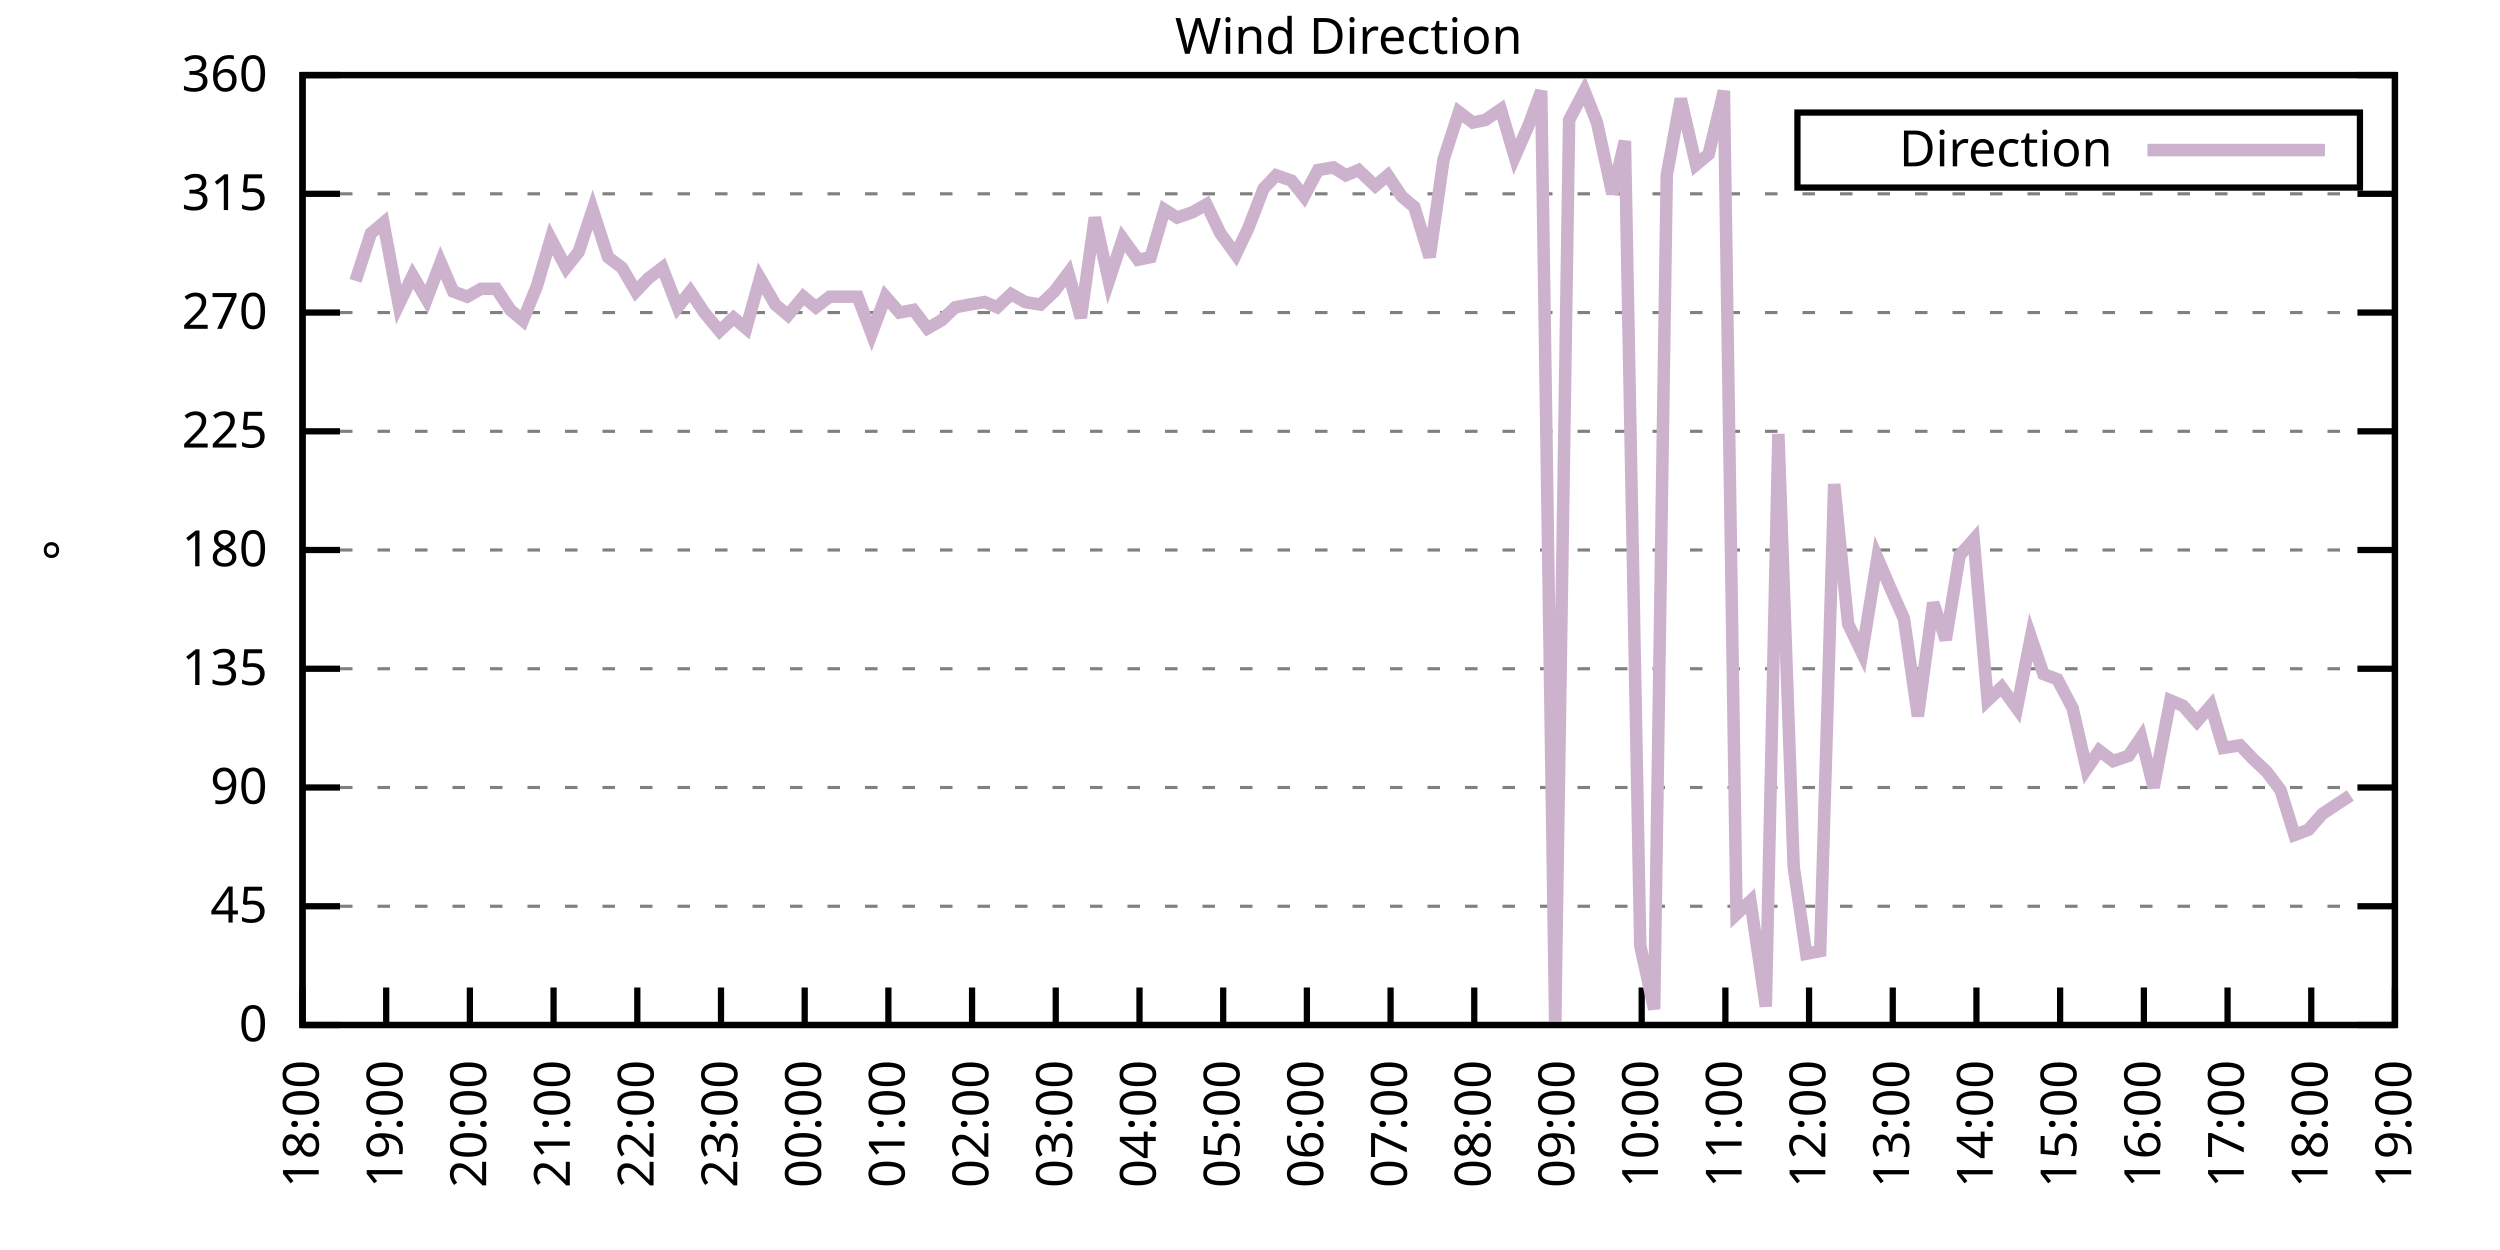
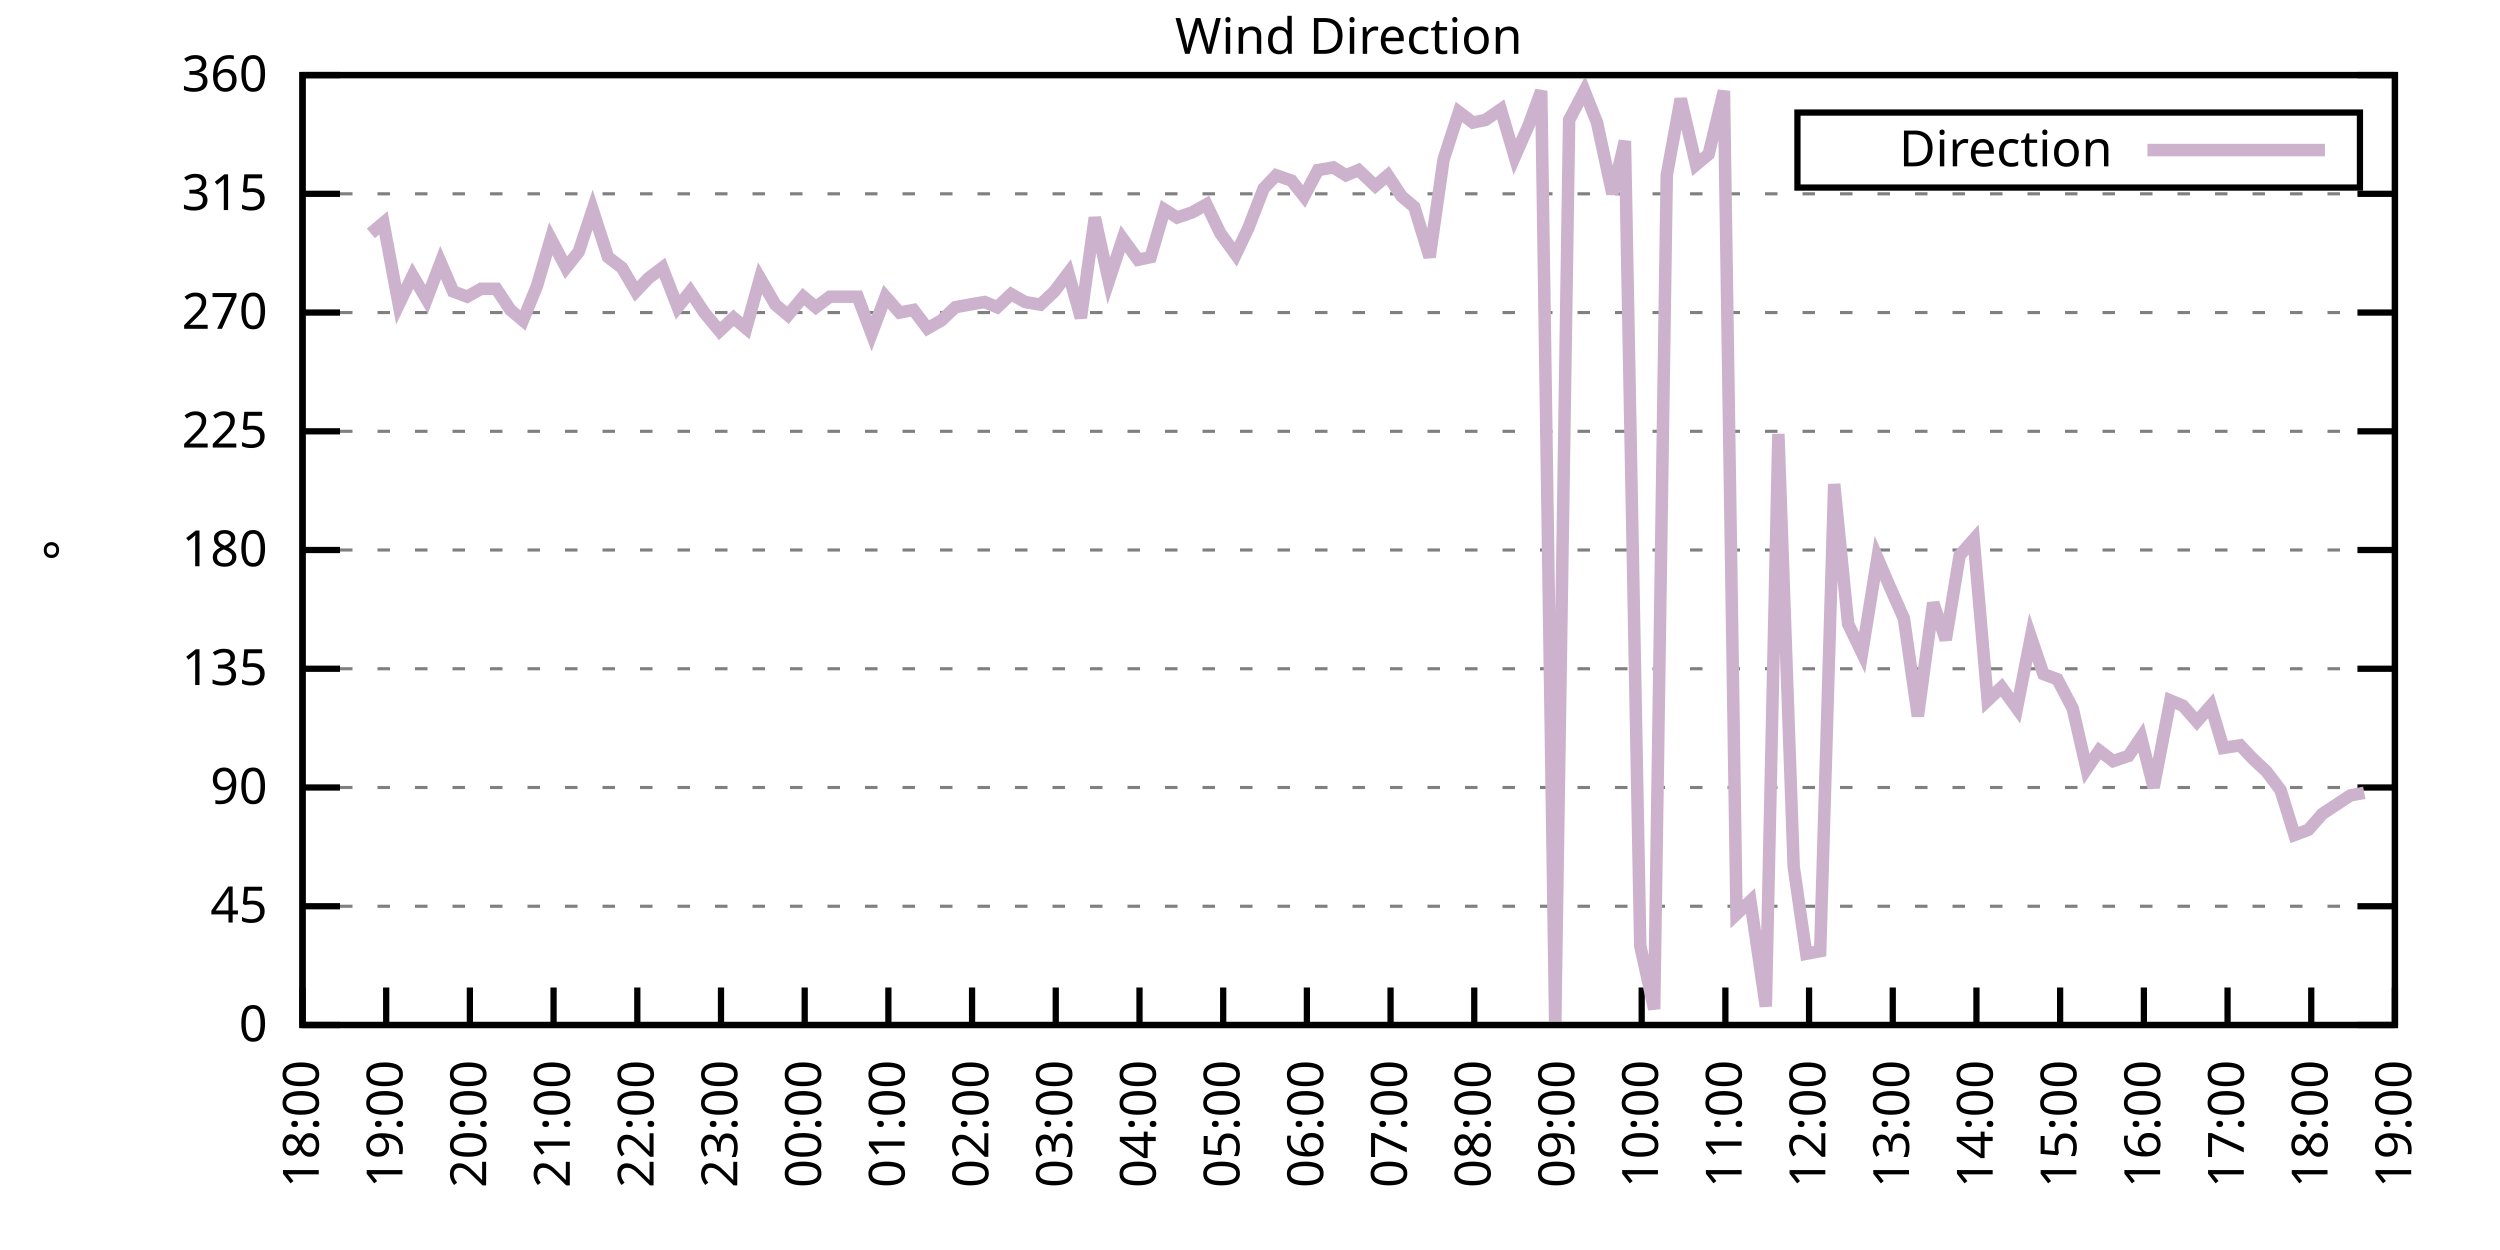
<svg xmlns="http://www.w3.org/2000/svg" xmlns:xlink="http://www.w3.org/1999/xlink" width="400" height="200" viewBox="0 0 400 200">
  <g id="gnuplot_canvas">
    <rect x="0" y="0" width="400" height="200" fill="none" />
    <defs>
      <circle id="gpDot" r="0.5" stroke-width="0.5" stroke="currentColor" />
      <path id="gpPt0" stroke-width="0.333" stroke="currentColor" d="M-1,0 h2 M0,-1 v2" />
      <path id="gpPt1" stroke-width="0.333" stroke="currentColor" d="M-1,-1 L1,1 M1,-1 L-1,1" />
      <path id="gpPt2" stroke-width="0.333" stroke="currentColor" d="M-1,0 L1,0 M0,-1 L0,1 M-1,-1 L1,1 M-1,1 L1,-1" />
      <rect id="gpPt3" stroke-width="0.333" stroke="currentColor" x="-1" y="-1" width="2" height="2" />
      <rect id="gpPt4" stroke-width="0.333" stroke="currentColor" fill="currentColor" x="-1" y="-1" width="2" height="2" />
      <circle id="gpPt5" stroke-width="0.333" stroke="currentColor" cx="0" cy="0" r="1" />
      <use xlink:href="#gpPt5" id="gpPt6" fill="currentColor" stroke="none" />
      <path id="gpPt7" stroke-width="0.333" stroke="currentColor" d="M0,-1.33 L-1.33,0.67 L1.33,0.67 z" />
      <use xlink:href="#gpPt7" id="gpPt8" fill="currentColor" stroke="none" />
      <use xlink:href="#gpPt7" id="gpPt9" stroke="currentColor" transform="rotate(180)" />
      <use xlink:href="#gpPt9" id="gpPt10" fill="currentColor" stroke="none" />
      <use xlink:href="#gpPt3" id="gpPt11" stroke="currentColor" transform="rotate(45)" />
      <use xlink:href="#gpPt11" id="gpPt12" fill="currentColor" stroke="none" />
      <path id="gpPt13" stroke-width="0.333" stroke="currentColor" d="M0,1.330 L1.265,0.411 L0.782,-1.067 L-0.782,-1.076 L-1.265,0.411 z" />
      <use xlink:href="#gpPt13" id="gpPt14" fill="currentColor" stroke="none" />
      <filter id="textbox" filterUnits="objectBoundingBox" x="0" y="0" height="1" width="1">
        <feFlood flood-color="white" flood-opacity="1" result="bgnd" />
        <feComposite in="SourceGraphic" in2="bgnd" operator="atop" />
      </filter>
      <filter id="greybox" filterUnits="objectBoundingBox" x="0" y="0" height="1" width="1">
        <feFlood flood-color="lightgrey" flood-opacity="1" result="grey" />
        <feComposite in="SourceGraphic" in2="grey" operator="atop" />
      </filter>
    </defs>
    <g fill="none" color="white" stroke="currentColor" stroke-width="1.00" stroke-linecap="butt" stroke-linejoin="miter">
</g>
    <g fill="none" color="black" stroke="currentColor" stroke-width="1.00" stroke-linecap="butt" stroke-linejoin="miter">
      <g stroke="none" shape-rendering="crispEdges">
        <polygon fill="rgb(255, 255, 255)" points="48.40,164.00 383.18,164.00 383.18,12.02 48.40,12.02 " />
      </g>
    </g>
    <g fill="none" color="black" stroke="currentColor" stroke-width="1.00" stroke-linecap="butt" stroke-linejoin="miter">
</g>
    <g fill="none" color="black" stroke="black" stroke-width="0.50" stroke-linecap="butt" stroke-linejoin="miter">
</g>
    <g fill="none" color="gray" stroke="currentColor" stroke-width="0.50" stroke-linecap="butt" stroke-linejoin="miter">
      <path stroke="gray" stroke-dasharray="2,4" class="gridline" d="M48.40,164.00 L383.19,164.00  " />
    </g>
    <g fill="none" color="gray" stroke="gray" stroke-width="1.00" stroke-linecap="butt" stroke-linejoin="miter">
</g>
    <g fill="none" color="black" stroke="currentColor" stroke-width="1.00" stroke-linecap="butt" stroke-linejoin="miter">
      <path stroke="black" d="M48.40,164.00 L54.40,164.00 M383.19,164.00 L377.19,164.00  " />
      <g transform="translate(42.80,166.60)" stroke="none" fill="black" font-family="Sans" font-size="8.00" text-anchor="end">
        <text>
          <tspan font-family="Sans"> 0</tspan>
        </text>
      </g>
    </g>
    <g fill="none" color="black" stroke="currentColor" stroke-width="1.00" stroke-linecap="butt" stroke-linejoin="miter">
</g>
    <g fill="none" color="black" stroke="black" stroke-width="0.50" stroke-linecap="butt" stroke-linejoin="miter">
</g>
    <g fill="none" color="gray" stroke="currentColor" stroke-width="0.50" stroke-linecap="butt" stroke-linejoin="miter">
      <path stroke="gray" stroke-dasharray="2,4" class="gridline" d="M48.40,145.00 L383.19,145.00  " />
    </g>
    <g fill="none" color="gray" stroke="gray" stroke-width="1.00" stroke-linecap="butt" stroke-linejoin="miter">
</g>
    <g fill="none" color="black" stroke="currentColor" stroke-width="1.00" stroke-linecap="butt" stroke-linejoin="miter">
      <path stroke="black" d="M48.40,145.00 L54.40,145.00 M383.19,145.00 L377.19,145.00  " />
      <g transform="translate(42.80,147.60)" stroke="none" fill="black" font-family="Sans" font-size="8.00" text-anchor="end">
        <text>
          <tspan font-family="Sans"> 45</tspan>
        </text>
      </g>
    </g>
    <g fill="none" color="black" stroke="currentColor" stroke-width="1.00" stroke-linecap="butt" stroke-linejoin="miter">
</g>
    <g fill="none" color="black" stroke="black" stroke-width="0.50" stroke-linecap="butt" stroke-linejoin="miter">
</g>
    <g fill="none" color="gray" stroke="currentColor" stroke-width="0.50" stroke-linecap="butt" stroke-linejoin="miter">
      <path stroke="gray" stroke-dasharray="2,4" class="gridline" d="M48.40,126.00 L383.19,126.00  " />
    </g>
    <g fill="none" color="gray" stroke="gray" stroke-width="1.00" stroke-linecap="butt" stroke-linejoin="miter">
</g>
    <g fill="none" color="black" stroke="currentColor" stroke-width="1.00" stroke-linecap="butt" stroke-linejoin="miter">
      <path stroke="black" d="M48.40,126.00 L54.40,126.00 M383.19,126.00 L377.19,126.00  " />
      <g transform="translate(42.80,128.60)" stroke="none" fill="black" font-family="Sans" font-size="8.00" text-anchor="end">
        <text>
          <tspan font-family="Sans"> 90</tspan>
        </text>
      </g>
    </g>
    <g fill="none" color="black" stroke="currentColor" stroke-width="1.00" stroke-linecap="butt" stroke-linejoin="miter">
</g>
    <g fill="none" color="black" stroke="black" stroke-width="0.50" stroke-linecap="butt" stroke-linejoin="miter">
</g>
    <g fill="none" color="gray" stroke="currentColor" stroke-width="0.50" stroke-linecap="butt" stroke-linejoin="miter">
      <path stroke="gray" stroke-dasharray="2,4" class="gridline" d="M48.40,107.00 L383.19,107.00  " />
    </g>
    <g fill="none" color="gray" stroke="gray" stroke-width="1.00" stroke-linecap="butt" stroke-linejoin="miter">
</g>
    <g fill="none" color="black" stroke="currentColor" stroke-width="1.00" stroke-linecap="butt" stroke-linejoin="miter">
      <path stroke="black" d="M48.40,107.00 L54.40,107.00 M383.19,107.00 L377.19,107.00  " />
      <g transform="translate(42.80,109.60)" stroke="none" fill="black" font-family="Sans" font-size="8.00" text-anchor="end">
        <text>
          <tspan font-family="Sans"> 135</tspan>
        </text>
      </g>
    </g>
    <g fill="none" color="black" stroke="currentColor" stroke-width="1.00" stroke-linecap="butt" stroke-linejoin="miter">
</g>
    <g fill="none" color="black" stroke="black" stroke-width="0.50" stroke-linecap="butt" stroke-linejoin="miter">
</g>
    <g fill="none" color="gray" stroke="currentColor" stroke-width="0.50" stroke-linecap="butt" stroke-linejoin="miter">
      <path stroke="gray" stroke-dasharray="2,4" class="gridline" d="M48.40,88.00 L383.19,88.00  " />
    </g>
    <g fill="none" color="gray" stroke="gray" stroke-width="1.00" stroke-linecap="butt" stroke-linejoin="miter">
</g>
    <g fill="none" color="black" stroke="currentColor" stroke-width="1.00" stroke-linecap="butt" stroke-linejoin="miter">
      <path stroke="black" d="M48.40,88.00 L54.40,88.00 M383.19,88.00 L377.19,88.00  " />
      <g transform="translate(42.80,90.60)" stroke="none" fill="black" font-family="Sans" font-size="8.00" text-anchor="end">
        <text>
          <tspan font-family="Sans"> 180</tspan>
        </text>
      </g>
    </g>
    <g fill="none" color="black" stroke="currentColor" stroke-width="1.00" stroke-linecap="butt" stroke-linejoin="miter">
</g>
    <g fill="none" color="black" stroke="black" stroke-width="0.50" stroke-linecap="butt" stroke-linejoin="miter">
</g>
    <g fill="none" color="gray" stroke="currentColor" stroke-width="0.50" stroke-linecap="butt" stroke-linejoin="miter">
      <path stroke="gray" stroke-dasharray="2,4" class="gridline" d="M48.40,69.01 L383.19,69.01  " />
    </g>
    <g fill="none" color="gray" stroke="gray" stroke-width="1.00" stroke-linecap="butt" stroke-linejoin="miter">
</g>
    <g fill="none" color="black" stroke="currentColor" stroke-width="1.00" stroke-linecap="butt" stroke-linejoin="miter">
      <path stroke="black" d="M48.40,69.01 L54.40,69.01 M383.19,69.01 L377.19,69.01  " />
      <g transform="translate(42.80,71.61)" stroke="none" fill="black" font-family="Sans" font-size="8.00" text-anchor="end">
        <text>
          <tspan font-family="Sans"> 225</tspan>
        </text>
      </g>
    </g>
    <g fill="none" color="black" stroke="currentColor" stroke-width="1.00" stroke-linecap="butt" stroke-linejoin="miter">
</g>
    <g fill="none" color="black" stroke="black" stroke-width="0.50" stroke-linecap="butt" stroke-linejoin="miter">
</g>
    <g fill="none" color="gray" stroke="currentColor" stroke-width="0.50" stroke-linecap="butt" stroke-linejoin="miter">
      <path stroke="gray" stroke-dasharray="2,4" class="gridline" d="M48.40,50.01 L383.19,50.01  " />
    </g>
    <g fill="none" color="gray" stroke="gray" stroke-width="1.00" stroke-linecap="butt" stroke-linejoin="miter">
</g>
    <g fill="none" color="black" stroke="currentColor" stroke-width="1.00" stroke-linecap="butt" stroke-linejoin="miter">
      <path stroke="black" d="M48.40,50.01 L54.40,50.01 M383.19,50.01 L377.19,50.01  " />
      <g transform="translate(42.80,52.61)" stroke="none" fill="black" font-family="Sans" font-size="8.00" text-anchor="end">
        <text>
          <tspan font-family="Sans"> 270</tspan>
        </text>
      </g>
    </g>
    <g fill="none" color="black" stroke="currentColor" stroke-width="1.00" stroke-linecap="butt" stroke-linejoin="miter">
</g>
    <g fill="none" color="black" stroke="black" stroke-width="0.50" stroke-linecap="butt" stroke-linejoin="miter">
</g>
    <g fill="none" color="gray" stroke="currentColor" stroke-width="0.50" stroke-linecap="butt" stroke-linejoin="miter">
      <path stroke="gray" stroke-dasharray="2,4" class="gridline" d="M48.40,31.01 L383.19,31.01  " />
    </g>
    <g fill="none" color="gray" stroke="gray" stroke-width="1.00" stroke-linecap="butt" stroke-linejoin="miter">
</g>
    <g fill="none" color="black" stroke="currentColor" stroke-width="1.00" stroke-linecap="butt" stroke-linejoin="miter">
      <path stroke="black" d="M48.40,31.01 L54.40,31.01 M383.19,31.01 L377.19,31.01  " />
      <g transform="translate(42.80,33.61)" stroke="none" fill="black" font-family="Sans" font-size="8.00" text-anchor="end">
        <text>
          <tspan font-family="Sans"> 315</tspan>
        </text>
      </g>
    </g>
    <g fill="none" color="black" stroke="currentColor" stroke-width="1.00" stroke-linecap="butt" stroke-linejoin="miter">
</g>
    <g fill="none" color="black" stroke="black" stroke-width="0.50" stroke-linecap="butt" stroke-linejoin="miter">
</g>
    <g fill="none" color="gray" stroke="currentColor" stroke-width="0.50" stroke-linecap="butt" stroke-linejoin="miter">
      <path stroke="gray" stroke-dasharray="2,4" class="gridline" d="M48.40,12.01 L383.19,12.01  " />
    </g>
    <g fill="none" color="gray" stroke="gray" stroke-width="1.00" stroke-linecap="butt" stroke-linejoin="miter">
</g>
    <g fill="none" color="black" stroke="currentColor" stroke-width="1.00" stroke-linecap="butt" stroke-linejoin="miter">
      <path stroke="black" d="M48.40,12.01 L54.40,12.01 M383.19,12.01 L377.19,12.01  " />
      <g transform="translate(42.80,14.61)" stroke="none" fill="black" font-family="Sans" font-size="8.00" text-anchor="end">
        <text>
          <tspan font-family="Sans"> 360</tspan>
        </text>
      </g>
    </g>
    <g fill="none" color="black" stroke="currentColor" stroke-width="1.00" stroke-linecap="butt" stroke-linejoin="miter">
      <path stroke="black" d="M48.40,164.00 L48.40,158.00  " />
      <g transform="translate(51.00,169.60) rotate(270.00)" stroke="none" fill="black" font-family="Sans" font-size="8.00" text-anchor="end">
        <text>
          <tspan font-family="Sans">18:00</tspan>
        </text>
      </g>
    </g>
    <g fill="none" color="black" stroke="currentColor" stroke-width="1.00" stroke-linecap="butt" stroke-linejoin="miter">
      <path stroke="black" d="M61.79,164.00 L61.79,158.00  " />
      <g transform="translate(64.39,169.60) rotate(270.00)" stroke="none" fill="black" font-family="Sans" font-size="8.00" text-anchor="end">
        <text>
          <tspan font-family="Sans">19:00</tspan>
        </text>
      </g>
    </g>
    <g fill="none" color="black" stroke="currentColor" stroke-width="1.00" stroke-linecap="butt" stroke-linejoin="miter">
      <path stroke="black" d="M75.18,164.00 L75.18,158.00  " />
      <g transform="translate(77.78,169.60) rotate(270.00)" stroke="none" fill="black" font-family="Sans" font-size="8.00" text-anchor="end">
        <text>
          <tspan font-family="Sans">20:00</tspan>
        </text>
      </g>
    </g>
    <g fill="none" color="black" stroke="currentColor" stroke-width="1.00" stroke-linecap="butt" stroke-linejoin="miter">
      <path stroke="black" d="M88.57,164.00 L88.57,158.00  " />
      <g transform="translate(91.17,169.60) rotate(270.00)" stroke="none" fill="black" font-family="Sans" font-size="8.00" text-anchor="end">
        <text>
          <tspan font-family="Sans">21:00</tspan>
        </text>
      </g>
    </g>
    <g fill="none" color="black" stroke="currentColor" stroke-width="1.00" stroke-linecap="butt" stroke-linejoin="miter">
      <path stroke="black" d="M101.97,164.00 L101.97,158.00  " />
      <g transform="translate(104.57,169.60) rotate(270.00)" stroke="none" fill="black" font-family="Sans" font-size="8.00" text-anchor="end">
        <text>
          <tspan font-family="Sans">22:00</tspan>
        </text>
      </g>
    </g>
    <g fill="none" color="black" stroke="currentColor" stroke-width="1.00" stroke-linecap="butt" stroke-linejoin="miter">
      <path stroke="black" d="M115.36,164.00 L115.36,158.00  " />
      <g transform="translate(117.96,169.60) rotate(270.00)" stroke="none" fill="black" font-family="Sans" font-size="8.00" text-anchor="end">
        <text>
          <tspan font-family="Sans">23:00</tspan>
        </text>
      </g>
    </g>
    <g fill="none" color="black" stroke="currentColor" stroke-width="1.00" stroke-linecap="butt" stroke-linejoin="miter">
      <path stroke="black" d="M128.75,164.00 L128.75,158.00  " />
      <g transform="translate(131.35,169.60) rotate(270.00)" stroke="none" fill="black" font-family="Sans" font-size="8.00" text-anchor="end">
        <text>
          <tspan font-family="Sans">00:00</tspan>
        </text>
      </g>
    </g>
    <g fill="none" color="black" stroke="currentColor" stroke-width="1.00" stroke-linecap="butt" stroke-linejoin="miter">
      <path stroke="black" d="M142.14,164.00 L142.14,158.00  " />
      <g transform="translate(144.74,169.60) rotate(270.00)" stroke="none" fill="black" font-family="Sans" font-size="8.00" text-anchor="end">
        <text>
          <tspan font-family="Sans">01:00</tspan>
        </text>
      </g>
    </g>
    <g fill="none" color="black" stroke="currentColor" stroke-width="1.00" stroke-linecap="butt" stroke-linejoin="miter">
      <path stroke="black" d="M155.53,164.00 L155.53,158.00  " />
      <g transform="translate(158.13,169.60) rotate(270.00)" stroke="none" fill="black" font-family="Sans" font-size="8.00" text-anchor="end">
        <text>
          <tspan font-family="Sans">02:00</tspan>
        </text>
      </g>
    </g>
    <g fill="none" color="black" stroke="currentColor" stroke-width="1.00" stroke-linecap="butt" stroke-linejoin="miter">
      <path stroke="black" d="M168.92,164.00 L168.92,158.00  " />
      <g transform="translate(171.52,169.60) rotate(270.00)" stroke="none" fill="black" font-family="Sans" font-size="8.00" text-anchor="end">
        <text>
          <tspan font-family="Sans">03:00</tspan>
        </text>
      </g>
    </g>
    <g fill="none" color="black" stroke="currentColor" stroke-width="1.00" stroke-linecap="butt" stroke-linejoin="miter">
      <path stroke="black" d="M182.32,164.00 L182.32,158.00  " />
      <g transform="translate(184.92,169.60) rotate(270.00)" stroke="none" fill="black" font-family="Sans" font-size="8.00" text-anchor="end">
        <text>
          <tspan font-family="Sans">04:00</tspan>
        </text>
      </g>
    </g>
    <g fill="none" color="black" stroke="currentColor" stroke-width="1.00" stroke-linecap="butt" stroke-linejoin="miter">
      <path stroke="black" d="M195.71,164.00 L195.71,158.00  " />
      <g transform="translate(198.31,169.60) rotate(270.00)" stroke="none" fill="black" font-family="Sans" font-size="8.00" text-anchor="end">
        <text>
          <tspan font-family="Sans">05:00</tspan>
        </text>
      </g>
    </g>
    <g fill="none" color="black" stroke="currentColor" stroke-width="1.00" stroke-linecap="butt" stroke-linejoin="miter">
      <path stroke="black" d="M209.10,164.00 L209.10,158.00  " />
      <g transform="translate(211.70,169.60) rotate(270.00)" stroke="none" fill="black" font-family="Sans" font-size="8.00" text-anchor="end">
        <text>
          <tspan font-family="Sans">06:00</tspan>
        </text>
      </g>
    </g>
    <g fill="none" color="black" stroke="currentColor" stroke-width="1.00" stroke-linecap="butt" stroke-linejoin="miter">
      <path stroke="black" d="M222.49,164.00 L222.49,158.00  " />
      <g transform="translate(225.09,169.60) rotate(270.00)" stroke="none" fill="black" font-family="Sans" font-size="8.00" text-anchor="end">
        <text>
          <tspan font-family="Sans">07:00</tspan>
        </text>
      </g>
    </g>
    <g fill="none" color="black" stroke="currentColor" stroke-width="1.00" stroke-linecap="butt" stroke-linejoin="miter">
      <path stroke="black" d="M235.88,164.00 L235.88,158.00  " />
      <g transform="translate(238.48,169.60) rotate(270.00)" stroke="none" fill="black" font-family="Sans" font-size="8.00" text-anchor="end">
        <text>
          <tspan font-family="Sans">08:00</tspan>
        </text>
      </g>
    </g>
    <g fill="none" color="black" stroke="currentColor" stroke-width="1.00" stroke-linecap="butt" stroke-linejoin="miter">
      <path stroke="black" d="M249.27,164.00 L249.27,158.00  " />
      <g transform="translate(251.87,169.60) rotate(270.00)" stroke="none" fill="black" font-family="Sans" font-size="8.00" text-anchor="end">
        <text>
          <tspan font-family="Sans">09:00</tspan>
        </text>
      </g>
    </g>
    <g fill="none" color="black" stroke="currentColor" stroke-width="1.00" stroke-linecap="butt" stroke-linejoin="miter">
      <path stroke="black" d="M262.67,164.00 L262.67,158.00  " />
      <g transform="translate(265.27,169.60) rotate(270.00)" stroke="none" fill="black" font-family="Sans" font-size="8.00" text-anchor="end">
        <text>
          <tspan font-family="Sans">10:00</tspan>
        </text>
      </g>
    </g>
    <g fill="none" color="black" stroke="currentColor" stroke-width="1.00" stroke-linecap="butt" stroke-linejoin="miter">
      <path stroke="black" d="M276.06,164.00 L276.06,158.00  " />
      <g transform="translate(278.66,169.60) rotate(270.00)" stroke="none" fill="black" font-family="Sans" font-size="8.00" text-anchor="end">
        <text>
          <tspan font-family="Sans">11:00</tspan>
        </text>
      </g>
    </g>
    <g fill="none" color="black" stroke="currentColor" stroke-width="1.00" stroke-linecap="butt" stroke-linejoin="miter">
      <path stroke="black" d="M289.45,164.00 L289.45,158.00  " />
      <g transform="translate(292.05,169.60) rotate(270.00)" stroke="none" fill="black" font-family="Sans" font-size="8.00" text-anchor="end">
        <text>
          <tspan font-family="Sans">12:00</tspan>
        </text>
      </g>
    </g>
    <g fill="none" color="black" stroke="currentColor" stroke-width="1.00" stroke-linecap="butt" stroke-linejoin="miter">
      <path stroke="black" d="M302.84,164.00 L302.84,158.00  " />
      <g transform="translate(305.44,169.60) rotate(270.00)" stroke="none" fill="black" font-family="Sans" font-size="8.00" text-anchor="end">
        <text>
          <tspan font-family="Sans">13:00</tspan>
        </text>
      </g>
    </g>
    <g fill="none" color="black" stroke="currentColor" stroke-width="1.00" stroke-linecap="butt" stroke-linejoin="miter">
      <path stroke="black" d="M316.23,164.00 L316.23,158.00  " />
      <g transform="translate(318.83,169.60) rotate(270.00)" stroke="none" fill="black" font-family="Sans" font-size="8.00" text-anchor="end">
        <text>
          <tspan font-family="Sans">14:00</tspan>
        </text>
      </g>
    </g>
    <g fill="none" color="black" stroke="currentColor" stroke-width="1.00" stroke-linecap="butt" stroke-linejoin="miter">
      <path stroke="black" d="M329.62,164.00 L329.62,158.00  " />
      <g transform="translate(332.22,169.60) rotate(270.00)" stroke="none" fill="black" font-family="Sans" font-size="8.00" text-anchor="end">
        <text>
          <tspan font-family="Sans">15:00</tspan>
        </text>
      </g>
    </g>
    <g fill="none" color="black" stroke="currentColor" stroke-width="1.00" stroke-linecap="butt" stroke-linejoin="miter">
      <path stroke="black" d="M343.02,164.00 L343.02,158.00  " />
      <g transform="translate(345.62,169.60) rotate(270.00)" stroke="none" fill="black" font-family="Sans" font-size="8.00" text-anchor="end">
        <text>
          <tspan font-family="Sans">16:00</tspan>
        </text>
      </g>
    </g>
    <g fill="none" color="black" stroke="currentColor" stroke-width="1.00" stroke-linecap="butt" stroke-linejoin="miter">
      <path stroke="black" d="M356.41,164.00 L356.41,158.00  " />
      <g transform="translate(359.01,169.60) rotate(270.00)" stroke="none" fill="black" font-family="Sans" font-size="8.00" text-anchor="end">
        <text>
          <tspan font-family="Sans">17:00</tspan>
        </text>
      </g>
    </g>
    <g fill="none" color="black" stroke="currentColor" stroke-width="1.00" stroke-linecap="butt" stroke-linejoin="miter">
      <path stroke="black" d="M369.80,164.00 L369.80,158.00  " />
      <g transform="translate(372.40,169.60) rotate(270.00)" stroke="none" fill="black" font-family="Sans" font-size="8.00" text-anchor="end">
        <text>
          <tspan font-family="Sans">18:00</tspan>
        </text>
      </g>
    </g>
    <g fill="none" color="black" stroke="currentColor" stroke-width="1.00" stroke-linecap="butt" stroke-linejoin="miter">
      <path stroke="black" d="M383.19,164.00 L383.19,158.00  " />
      <g transform="translate(385.79,169.60) rotate(270.00)" stroke="none" fill="black" font-family="Sans" font-size="8.00" text-anchor="end">
        <text>
          <tspan font-family="Sans">19:00</tspan>
        </text>
      </g>
    </g>
    <g fill="none" color="black" stroke="currentColor" stroke-width="1.00" stroke-linecap="butt" stroke-linejoin="miter">
</g>
    <g fill="none" color="black" stroke="currentColor" stroke-width="1.00" stroke-linecap="butt" stroke-linejoin="miter">
      <path stroke="black" d="M48.40,12.01 L48.40,164.00 L383.19,164.00 L383.19,12.01 L48.40,12.01 Z  " />
    </g>
    <g fill="none" color="black" stroke="currentColor" stroke-width="1.00" stroke-linecap="butt" stroke-linejoin="miter">
</g>
    <g fill="none" color="black" stroke="currentColor" stroke-width="1.00" stroke-linecap="butt" stroke-linejoin="miter">
      <path stroke="black" d="M287.59,30.01 L287.59,18.01 L377.59,18.01 L377.59,30.01 L287.59,30.01 Z  " />
    </g>
    <g id="Wind_direction_plot_1">
      <g fill="none" color="white" stroke="black" stroke-width="2.00" stroke-linecap="butt" stroke-linejoin="miter">
</g>
      <g fill="none" color="black" stroke="currentColor" stroke-width="2.00" stroke-linecap="butt" stroke-linejoin="miter">
        <g transform="translate(337.99,26.61)" stroke="none" fill="black" font-family="Sans" font-size="8.00" text-anchor="end">
          <text>
            <tspan font-family="Sans">Direction</tspan>
          </text>
        </g>
      </g>
      <g fill="none" color="black" stroke="currentColor" stroke-width="2.00" stroke-linecap="butt" stroke-linejoin="miter">
-         <path stroke="rgb(204, 178, 204)" d="M343.59,24.01 L371.99,24.01 M56.88,44.94 L59.34,37.34 L61.35,35.65 L63.80,48.74 L66.03,44.10 L68.26,47.90   L70.50,41.99 L72.50,46.63 L74.74,47.47 L76.97,46.21 L79.42,46.21 L81.66,49.59 L83.66,51.27 L85.90,45.79   L88.13,38.19 L90.58,42.83 L92.59,40.30 L94.82,33.54 L97.28,41.14 L99.51,42.83 L101.74,46.63 L103.75,44.52   L105.98,42.83 L108.44,49.16 L110.45,46.63 L112.68,50.01 L115.13,52.96 L117.37,50.85 L119.38,52.54 L121.61,44.52   L124.06,48.74 L126.07,50.43 L128.53,47.47 L130.54,49.16 L132.77,47.47 L137.23,47.47 L139.46,53.39 L141.69,47.47   L143.93,50.01 L146.16,49.59 L148.39,52.54 L150.62,51.27 L152.85,49.16 L155.09,48.74 L157.54,48.32 L159.55,49.16   L161.78,47.05 L164.01,48.32 L166.47,48.74 L168.70,46.63 L170.93,43.67 L172.94,50.85 L175.17,34.81 L177.41,44.94   L179.64,38.19 L182.09,41.56 L184.10,41.14 L186.33,33.54 L188.34,34.81 L190.80,33.96 L193.03,32.70 L195.26,37.34   L197.72,40.72 L199.73,36.50 L202.18,30.16 L204.19,28.05 L206.64,28.90 L208.65,31.43 L210.88,27.21 L213.34,26.79   L215.35,28.05 L217.36,27.21 L220.04,29.74 L222.04,28.05 L224.28,31.43 L226.29,33.12 L228.74,41.14 L230.97,25.52   L233.43,17.92 L235.66,19.61 L237.67,19.19 L240.12,17.50 L242.36,25.10 L244.59,20.03 L246.60,14.54 L248.83,164.00   L251.06,19.19 L253.51,14.54 L255.52,19.61 L257.98,31.01 L259.99,22.56 L262.44,151.33 L264.67,161.47 L266.68,28.05   L268.92,15.81 L271.37,26.36 L273.38,24.68 L275.83,14.54 L277.84,146.27 L280.07,144.16 L282.53,161.04 L284.54,69.43   L286.99,138.67 L289.00,152.60 L291.23,152.18 L293.47,77.45 L295.70,99.83 L297.93,104.47 L300.39,89.27 L302.39,93.92   L304.63,98.98 L306.86,114.60 L309.31,96.45 L311.32,102.36 L313.55,88.85 L315.79,86.32 L318.02,112.07 L320.25,109.96   L322.70,113.34 L324.94,101.94 L326.95,107.85 L329.18,108.69 L331.63,113.34 L333.86,123.05 L335.87,120.09 L338.10,121.78   L340.56,120.94 L342.57,117.98 L344.58,126.00 L347.26,112.07 L349.26,112.91 L351.50,115.45 L353.73,112.91 L355.74,119.67   L358.42,119.25 L360.42,121.36 L362.66,123.47 L364.89,126.42 L367.12,133.60 L369.35,132.76 L371.58,130.22 L376.05,127.27    " />
+         <path stroke="rgb(204, 178, 204)" d="M343.59,24.01 L371.99,24.01 M59.34,37.34 L61.35,35.65 L63.80,48.74 L66.03,44.10 L68.26,47.90 L70.50,41.99   L72.50,46.63 L74.74,47.47 L76.97,46.21 L79.42,46.21 L81.66,49.59 L83.66,51.27 L85.90,45.79 L88.13,38.19   L90.58,42.83 L92.59,40.30 L94.82,33.54 L97.28,41.14 L99.51,42.83 L101.74,46.63 L103.75,44.52 L105.98,42.83   L108.44,49.16 L110.45,46.63 L112.68,50.01 L115.13,52.96 L117.37,50.85 L119.38,52.54 L121.61,44.52 L124.06,48.74   L126.07,50.43 L128.53,47.47 L130.54,49.16 L132.77,47.47 L137.23,47.47 L139.46,53.39 L141.69,47.47 L143.93,50.01   L146.16,49.59 L148.39,52.54 L150.62,51.27 L152.85,49.16 L155.09,48.74 L157.54,48.32 L159.55,49.16 L161.78,47.05   L164.01,48.32 L166.47,48.74 L168.70,46.63 L170.93,43.67 L172.94,50.85 L175.17,34.81 L177.41,44.94 L179.64,38.19   L182.09,41.56 L184.10,41.14 L186.33,33.54 L188.34,34.81 L190.80,33.96 L193.03,32.70 L195.26,37.34 L197.72,40.72   L199.73,36.50 L202.18,30.16 L204.19,28.05 L206.64,28.90 L208.65,31.43 L210.88,27.21 L213.34,26.79 L215.35,28.05   L217.36,27.21 L220.04,29.74 L222.04,28.05 L224.28,31.43 L226.29,33.12 L228.74,41.14 L230.97,25.52 L233.43,17.92   L235.66,19.61 L237.67,19.19 L240.12,17.50 L242.36,25.10 L244.59,20.03 L246.60,14.54 L248.83,164.00 L251.06,19.19   L253.51,14.54 L255.52,19.61 L257.98,31.01 L259.99,22.56 L262.44,151.33 L264.67,161.47 L266.68,28.05 L268.92,15.81   L271.37,26.36 L273.38,24.68 L275.83,14.54 L277.84,146.27 L280.07,144.16 L282.53,161.04 L284.54,69.43 L286.99,138.67   L289.00,152.60 L291.23,152.18 L293.47,77.45 L295.70,99.83 L297.93,104.47 L300.39,89.27 L302.39,93.92 L304.63,98.98   L306.86,114.60 L309.31,96.45 L311.32,102.36 L313.55,88.85 L315.79,86.32 L318.02,112.07 L320.25,109.96 L322.70,113.34   L324.94,101.94 L326.95,107.85 L329.18,108.69 L331.63,113.34 L333.86,123.05 L335.87,120.09 L338.10,121.78 L340.56,120.94   L342.57,117.98 L344.58,126.00 L347.26,112.07 L349.26,112.91 L351.50,115.45 L353.73,112.91 L355.74,119.67 L358.42,119.25   L360.42,121.36 L362.66,123.47 L364.89,126.42 L367.12,133.60 L369.35,132.76 L371.58,130.22 L376.05,127.27 L378.28,126.85    " />
      </g>
    </g>
    <g fill="none" color="black" stroke="currentColor" stroke-width="2.00" stroke-linecap="butt" stroke-linejoin="miter">
</g>
    <g fill="none" color="black" stroke="black" stroke-width="1.00" stroke-linecap="butt" stroke-linejoin="miter">
</g>
    <g fill="none" color="black" stroke="currentColor" stroke-width="1.00" stroke-linecap="butt" stroke-linejoin="miter">
      <path stroke="black" d="M48.40,12.01 L48.40,164.00 L383.19,164.00 L383.19,12.01 L48.40,12.01 Z  " />
      <g transform="translate(12.80,88.01) rotate(270.00)" stroke="none" fill="black" font-family="Sans" font-size="8.00" text-anchor="middle">
        <text>
          <tspan font-family="Sans">°</tspan>
        </text>
      </g>
    </g>
    <g fill="none" color="black" stroke="currentColor" stroke-width="1.00" stroke-linecap="butt" stroke-linejoin="miter">
</g>
    <g fill="none" color="black" stroke="currentColor" stroke-width="1.00" stroke-linecap="butt" stroke-linejoin="miter">
      <g transform="translate(215.79,8.61)" stroke="none" fill="black" font-family="Sans" font-size="8.00" text-anchor="middle">
        <text>
          <tspan font-family="Sans">Wind Direction</tspan>
        </text>
      </g>
    </g>
    <g fill="none" color="black" stroke="currentColor" stroke-width="1.00" stroke-linecap="butt" stroke-linejoin="miter">
</g>
  </g>
</svg>
